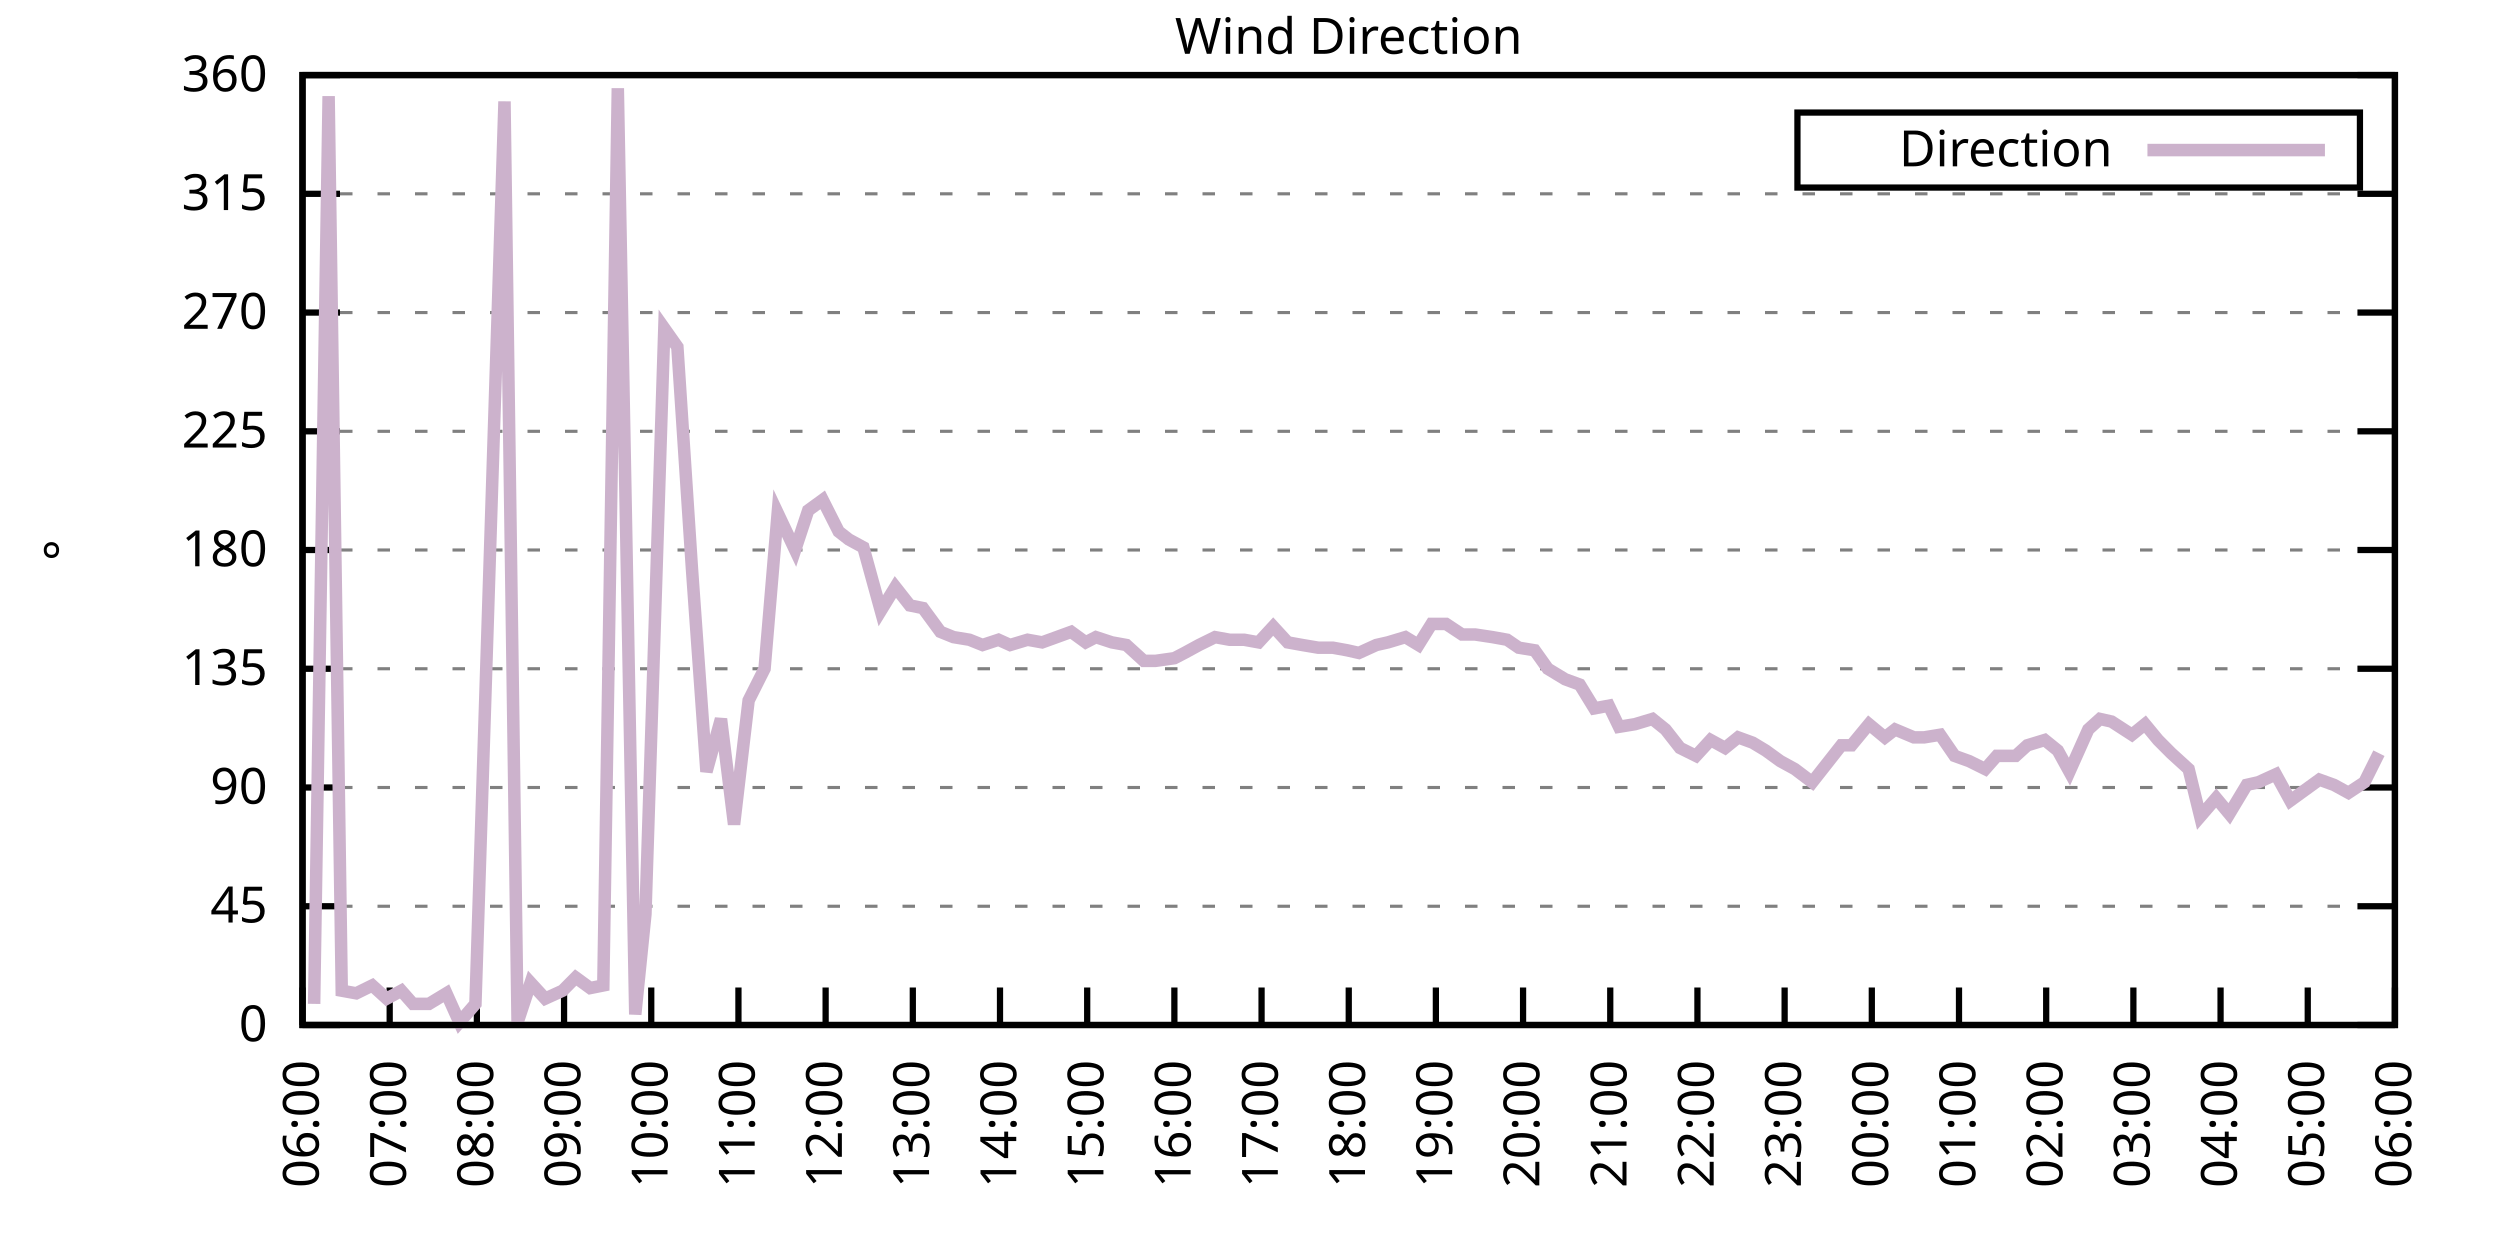
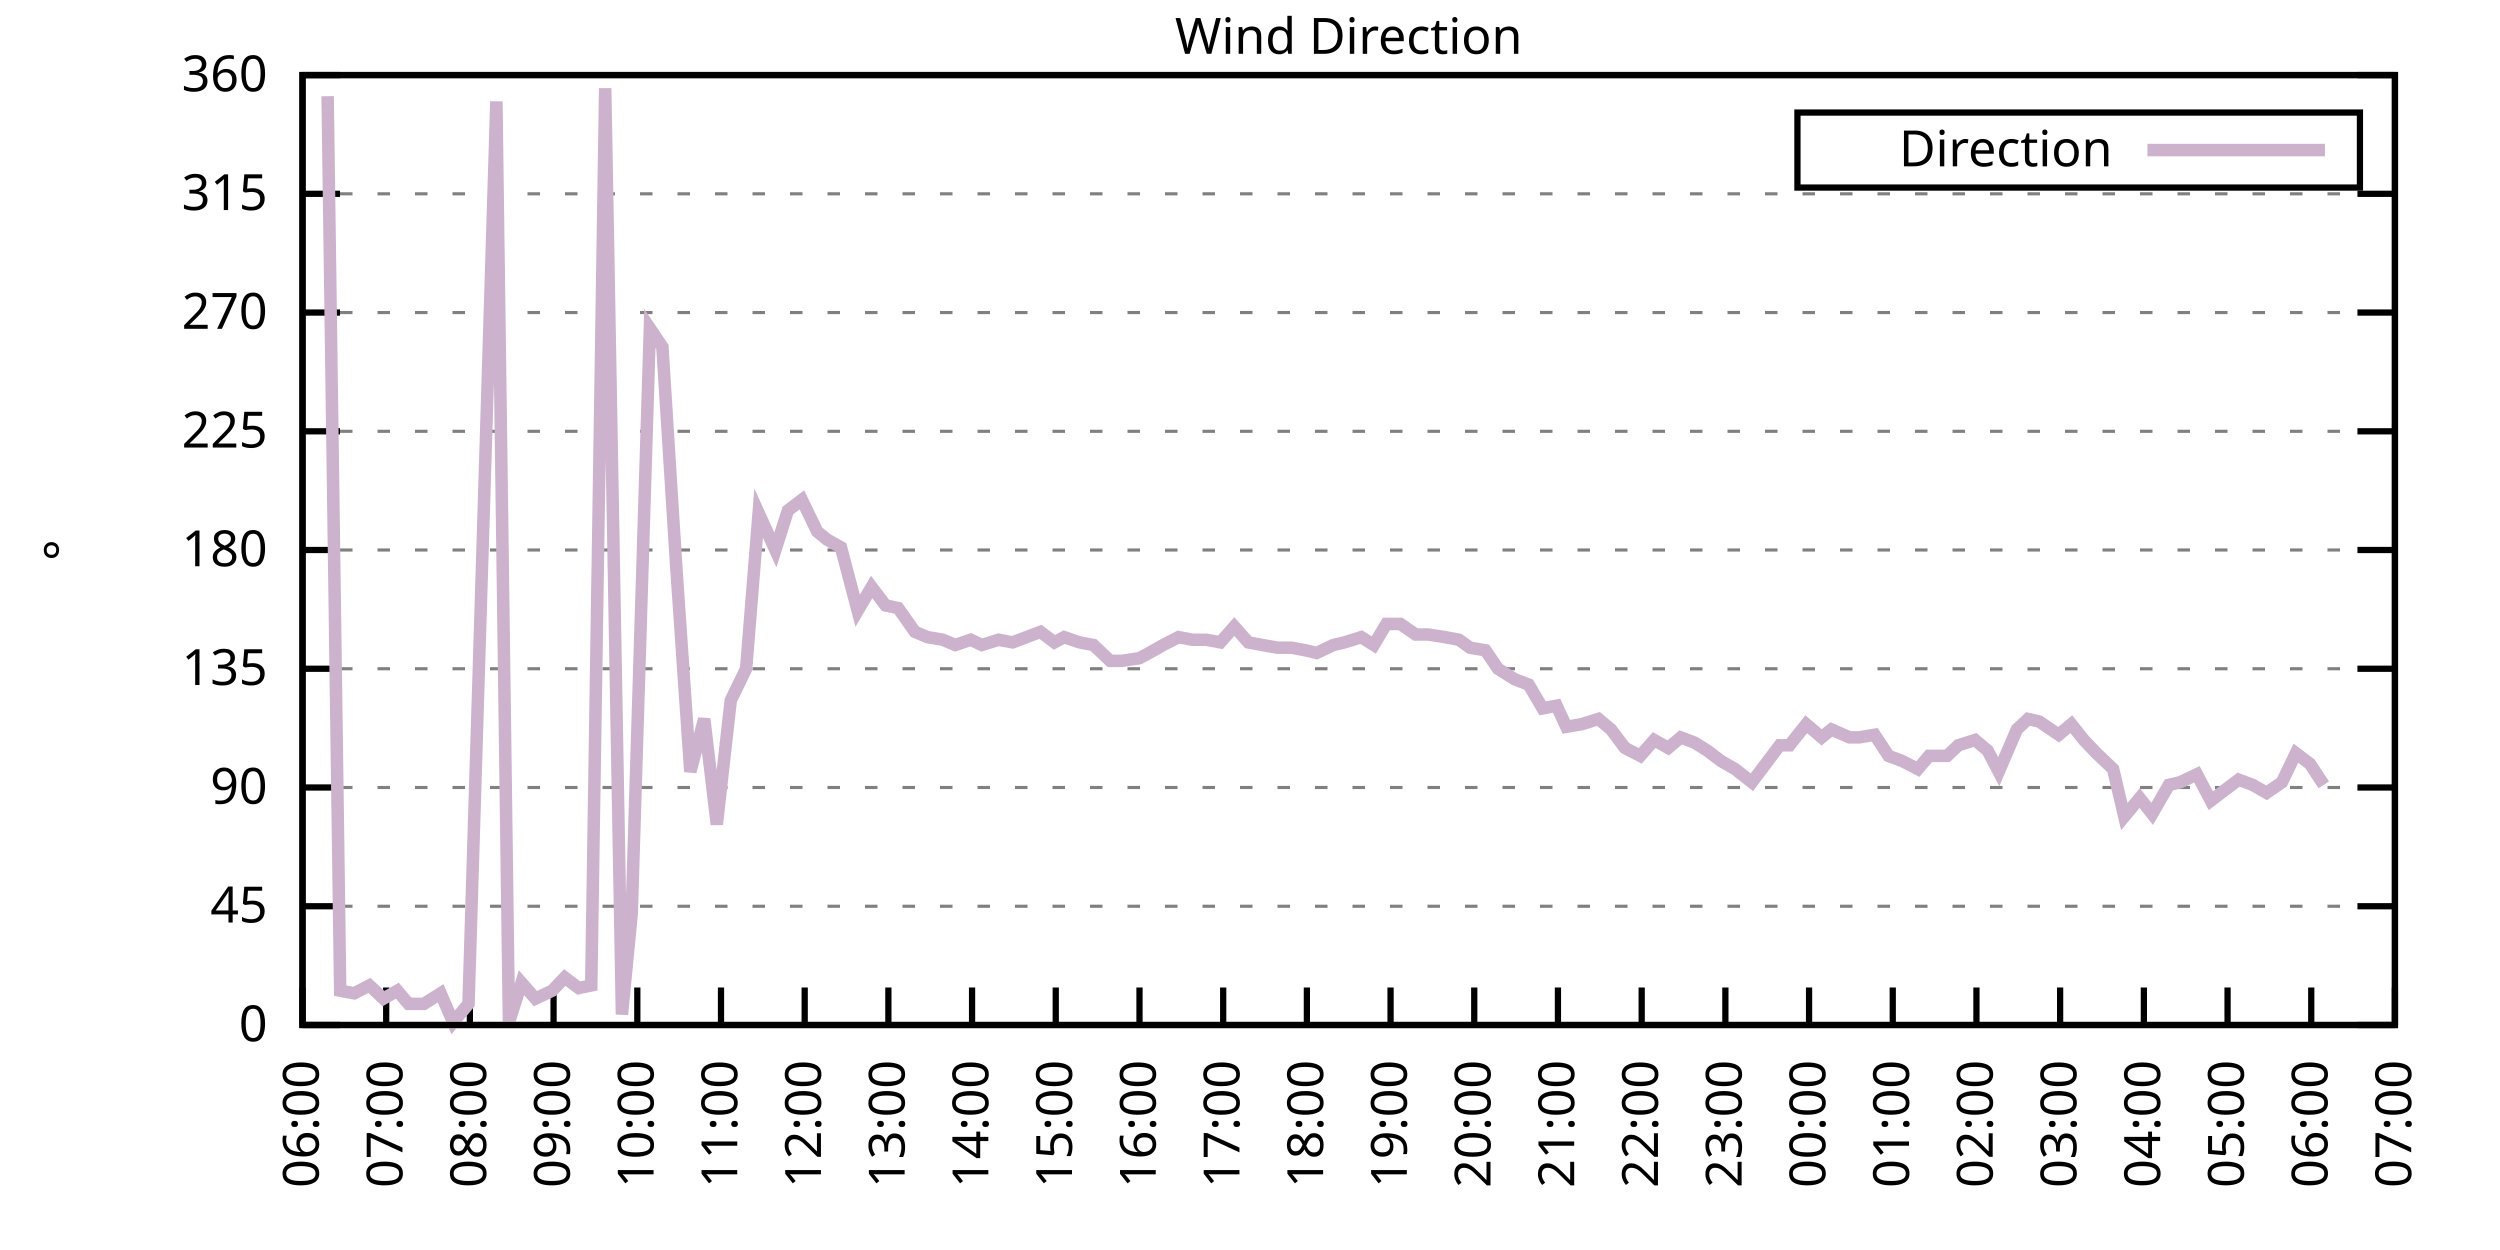
<svg xmlns="http://www.w3.org/2000/svg" xmlns:xlink="http://www.w3.org/1999/xlink" width="400" height="200" viewBox="0 0 400 200">
  <g id="gnuplot_canvas">
    <rect x="0" y="0" width="400" height="200" fill="none" />
    <defs>
      <circle id="gpDot" r="0.5" stroke-width="0.5" stroke="currentColor" />
      <path id="gpPt0" stroke-width="0.333" stroke="currentColor" d="M-1,0 h2 M0,-1 v2" />
      <path id="gpPt1" stroke-width="0.333" stroke="currentColor" d="M-1,-1 L1,1 M1,-1 L-1,1" />
      <path id="gpPt2" stroke-width="0.333" stroke="currentColor" d="M-1,0 L1,0 M0,-1 L0,1 M-1,-1 L1,1 M-1,1 L1,-1" />
      <rect id="gpPt3" stroke-width="0.333" stroke="currentColor" x="-1" y="-1" width="2" height="2" />
      <rect id="gpPt4" stroke-width="0.333" stroke="currentColor" fill="currentColor" x="-1" y="-1" width="2" height="2" />
      <circle id="gpPt5" stroke-width="0.333" stroke="currentColor" cx="0" cy="0" r="1" />
      <use xlink:href="#gpPt5" id="gpPt6" fill="currentColor" stroke="none" />
      <path id="gpPt7" stroke-width="0.333" stroke="currentColor" d="M0,-1.33 L-1.33,0.67 L1.33,0.67 z" />
      <use xlink:href="#gpPt7" id="gpPt8" fill="currentColor" stroke="none" />
      <use xlink:href="#gpPt7" id="gpPt9" stroke="currentColor" transform="rotate(180)" />
      <use xlink:href="#gpPt9" id="gpPt10" fill="currentColor" stroke="none" />
      <use xlink:href="#gpPt3" id="gpPt11" stroke="currentColor" transform="rotate(45)" />
      <use xlink:href="#gpPt11" id="gpPt12" fill="currentColor" stroke="none" />
      <path id="gpPt13" stroke-width="0.333" stroke="currentColor" d="M0,1.330 L1.265,0.411 L0.782,-1.067 L-0.782,-1.076 L-1.265,0.411 z" />
      <use xlink:href="#gpPt13" id="gpPt14" fill="currentColor" stroke="none" />
      <filter id="textbox" filterUnits="objectBoundingBox" x="0" y="0" height="1" width="1">
        <feFlood flood-color="white" flood-opacity="1" result="bgnd" />
        <feComposite in="SourceGraphic" in2="bgnd" operator="atop" />
      </filter>
      <filter id="greybox" filterUnits="objectBoundingBox" x="0" y="0" height="1" width="1">
        <feFlood flood-color="lightgrey" flood-opacity="1" result="grey" />
        <feComposite in="SourceGraphic" in2="grey" operator="atop" />
      </filter>
    </defs>
    <g fill="none" color="white" stroke="currentColor" stroke-width="1.00" stroke-linecap="butt" stroke-linejoin="miter">
</g>
    <g fill="none" color="black" stroke="currentColor" stroke-width="1.00" stroke-linecap="butt" stroke-linejoin="miter">
      <g stroke="none" shape-rendering="crispEdges">
        <polygon fill="rgb(255, 255, 255)" points="48.40,164.00 383.18,164.00 383.18,12.02 48.40,12.02 " />
      </g>
    </g>
    <g fill="none" color="black" stroke="currentColor" stroke-width="1.00" stroke-linecap="butt" stroke-linejoin="miter">
</g>
    <g fill="none" color="black" stroke="black" stroke-width="0.50" stroke-linecap="butt" stroke-linejoin="miter">
</g>
    <g fill="none" color="gray" stroke="currentColor" stroke-width="0.50" stroke-linecap="butt" stroke-linejoin="miter">
      <path stroke="gray" stroke-dasharray="2,4" class="gridline" d="M48.40,164.00 L383.19,164.00  " />
    </g>
    <g fill="none" color="gray" stroke="gray" stroke-width="1.00" stroke-linecap="butt" stroke-linejoin="miter">
</g>
    <g fill="none" color="black" stroke="currentColor" stroke-width="1.00" stroke-linecap="butt" stroke-linejoin="miter">
      <path stroke="black" d="M48.40,164.00 L54.40,164.00 M383.19,164.00 L377.19,164.00  " />
      <g transform="translate(42.80,166.60)" stroke="none" fill="black" font-family="Sans" font-size="8.00" text-anchor="end">
        <text>
          <tspan font-family="Sans"> 0</tspan>
        </text>
      </g>
    </g>
    <g fill="none" color="black" stroke="currentColor" stroke-width="1.00" stroke-linecap="butt" stroke-linejoin="miter">
</g>
    <g fill="none" color="black" stroke="black" stroke-width="0.50" stroke-linecap="butt" stroke-linejoin="miter">
</g>
    <g fill="none" color="gray" stroke="currentColor" stroke-width="0.50" stroke-linecap="butt" stroke-linejoin="miter">
      <path stroke="gray" stroke-dasharray="2,4" class="gridline" d="M48.40,145.00 L383.19,145.00  " />
    </g>
    <g fill="none" color="gray" stroke="gray" stroke-width="1.00" stroke-linecap="butt" stroke-linejoin="miter">
</g>
    <g fill="none" color="black" stroke="currentColor" stroke-width="1.00" stroke-linecap="butt" stroke-linejoin="miter">
      <path stroke="black" d="M48.40,145.00 L54.40,145.00 M383.19,145.00 L377.19,145.00  " />
      <g transform="translate(42.80,147.60)" stroke="none" fill="black" font-family="Sans" font-size="8.00" text-anchor="end">
        <text>
          <tspan font-family="Sans"> 45</tspan>
        </text>
      </g>
    </g>
    <g fill="none" color="black" stroke="currentColor" stroke-width="1.00" stroke-linecap="butt" stroke-linejoin="miter">
</g>
    <g fill="none" color="black" stroke="black" stroke-width="0.50" stroke-linecap="butt" stroke-linejoin="miter">
</g>
    <g fill="none" color="gray" stroke="currentColor" stroke-width="0.50" stroke-linecap="butt" stroke-linejoin="miter">
      <path stroke="gray" stroke-dasharray="2,4" class="gridline" d="M48.40,126.00 L383.19,126.00  " />
    </g>
    <g fill="none" color="gray" stroke="gray" stroke-width="1.00" stroke-linecap="butt" stroke-linejoin="miter">
</g>
    <g fill="none" color="black" stroke="currentColor" stroke-width="1.00" stroke-linecap="butt" stroke-linejoin="miter">
      <path stroke="black" d="M48.40,126.00 L54.40,126.00 M383.19,126.00 L377.19,126.00  " />
      <g transform="translate(42.80,128.60)" stroke="none" fill="black" font-family="Sans" font-size="8.00" text-anchor="end">
        <text>
          <tspan font-family="Sans"> 90</tspan>
        </text>
      </g>
    </g>
    <g fill="none" color="black" stroke="currentColor" stroke-width="1.00" stroke-linecap="butt" stroke-linejoin="miter">
</g>
    <g fill="none" color="black" stroke="black" stroke-width="0.50" stroke-linecap="butt" stroke-linejoin="miter">
</g>
    <g fill="none" color="gray" stroke="currentColor" stroke-width="0.50" stroke-linecap="butt" stroke-linejoin="miter">
      <path stroke="gray" stroke-dasharray="2,4" class="gridline" d="M48.40,107.00 L383.19,107.00  " />
    </g>
    <g fill="none" color="gray" stroke="gray" stroke-width="1.00" stroke-linecap="butt" stroke-linejoin="miter">
</g>
    <g fill="none" color="black" stroke="currentColor" stroke-width="1.00" stroke-linecap="butt" stroke-linejoin="miter">
      <path stroke="black" d="M48.40,107.00 L54.40,107.00 M383.19,107.00 L377.19,107.00  " />
      <g transform="translate(42.80,109.60)" stroke="none" fill="black" font-family="Sans" font-size="8.00" text-anchor="end">
        <text>
          <tspan font-family="Sans"> 135</tspan>
        </text>
      </g>
    </g>
    <g fill="none" color="black" stroke="currentColor" stroke-width="1.00" stroke-linecap="butt" stroke-linejoin="miter">
</g>
    <g fill="none" color="black" stroke="black" stroke-width="0.50" stroke-linecap="butt" stroke-linejoin="miter">
</g>
    <g fill="none" color="gray" stroke="currentColor" stroke-width="0.50" stroke-linecap="butt" stroke-linejoin="miter">
      <path stroke="gray" stroke-dasharray="2,4" class="gridline" d="M48.40,88.00 L383.19,88.00  " />
    </g>
    <g fill="none" color="gray" stroke="gray" stroke-width="1.00" stroke-linecap="butt" stroke-linejoin="miter">
</g>
    <g fill="none" color="black" stroke="currentColor" stroke-width="1.00" stroke-linecap="butt" stroke-linejoin="miter">
      <path stroke="black" d="M48.40,88.00 L54.40,88.00 M383.19,88.00 L377.19,88.00  " />
      <g transform="translate(42.80,90.60)" stroke="none" fill="black" font-family="Sans" font-size="8.00" text-anchor="end">
        <text>
          <tspan font-family="Sans"> 180</tspan>
        </text>
      </g>
    </g>
    <g fill="none" color="black" stroke="currentColor" stroke-width="1.00" stroke-linecap="butt" stroke-linejoin="miter">
</g>
    <g fill="none" color="black" stroke="black" stroke-width="0.50" stroke-linecap="butt" stroke-linejoin="miter">
</g>
    <g fill="none" color="gray" stroke="currentColor" stroke-width="0.50" stroke-linecap="butt" stroke-linejoin="miter">
      <path stroke="gray" stroke-dasharray="2,4" class="gridline" d="M48.40,69.01 L383.19,69.01  " />
    </g>
    <g fill="none" color="gray" stroke="gray" stroke-width="1.00" stroke-linecap="butt" stroke-linejoin="miter">
</g>
    <g fill="none" color="black" stroke="currentColor" stroke-width="1.00" stroke-linecap="butt" stroke-linejoin="miter">
      <path stroke="black" d="M48.40,69.01 L54.40,69.01 M383.19,69.01 L377.19,69.01  " />
      <g transform="translate(42.80,71.61)" stroke="none" fill="black" font-family="Sans" font-size="8.00" text-anchor="end">
        <text>
          <tspan font-family="Sans"> 225</tspan>
        </text>
      </g>
    </g>
    <g fill="none" color="black" stroke="currentColor" stroke-width="1.00" stroke-linecap="butt" stroke-linejoin="miter">
</g>
    <g fill="none" color="black" stroke="black" stroke-width="0.50" stroke-linecap="butt" stroke-linejoin="miter">
</g>
    <g fill="none" color="gray" stroke="currentColor" stroke-width="0.50" stroke-linecap="butt" stroke-linejoin="miter">
      <path stroke="gray" stroke-dasharray="2,4" class="gridline" d="M48.40,50.01 L383.19,50.01  " />
    </g>
    <g fill="none" color="gray" stroke="gray" stroke-width="1.00" stroke-linecap="butt" stroke-linejoin="miter">
</g>
    <g fill="none" color="black" stroke="currentColor" stroke-width="1.00" stroke-linecap="butt" stroke-linejoin="miter">
      <path stroke="black" d="M48.40,50.01 L54.40,50.01 M383.19,50.01 L377.19,50.01  " />
      <g transform="translate(42.80,52.61)" stroke="none" fill="black" font-family="Sans" font-size="8.00" text-anchor="end">
        <text>
          <tspan font-family="Sans"> 270</tspan>
        </text>
      </g>
    </g>
    <g fill="none" color="black" stroke="currentColor" stroke-width="1.00" stroke-linecap="butt" stroke-linejoin="miter">
</g>
    <g fill="none" color="black" stroke="black" stroke-width="0.50" stroke-linecap="butt" stroke-linejoin="miter">
</g>
    <g fill="none" color="gray" stroke="currentColor" stroke-width="0.50" stroke-linecap="butt" stroke-linejoin="miter">
      <path stroke="gray" stroke-dasharray="2,4" class="gridline" d="M48.40,31.01 L383.19,31.01  " />
    </g>
    <g fill="none" color="gray" stroke="gray" stroke-width="1.00" stroke-linecap="butt" stroke-linejoin="miter">
</g>
    <g fill="none" color="black" stroke="currentColor" stroke-width="1.00" stroke-linecap="butt" stroke-linejoin="miter">
      <path stroke="black" d="M48.40,31.01 L54.40,31.01 M383.19,31.01 L377.19,31.01  " />
      <g transform="translate(42.80,33.61)" stroke="none" fill="black" font-family="Sans" font-size="8.00" text-anchor="end">
        <text>
          <tspan font-family="Sans"> 315</tspan>
        </text>
      </g>
    </g>
    <g fill="none" color="black" stroke="currentColor" stroke-width="1.00" stroke-linecap="butt" stroke-linejoin="miter">
</g>
    <g fill="none" color="black" stroke="black" stroke-width="0.50" stroke-linecap="butt" stroke-linejoin="miter">
</g>
    <g fill="none" color="gray" stroke="currentColor" stroke-width="0.50" stroke-linecap="butt" stroke-linejoin="miter">
      <path stroke="gray" stroke-dasharray="2,4" class="gridline" d="M48.40,12.01 L383.19,12.01  " />
    </g>
    <g fill="none" color="gray" stroke="gray" stroke-width="1.00" stroke-linecap="butt" stroke-linejoin="miter">
</g>
    <g fill="none" color="black" stroke="currentColor" stroke-width="1.00" stroke-linecap="butt" stroke-linejoin="miter">
      <path stroke="black" d="M48.40,12.01 L54.40,12.01 M383.19,12.01 L377.19,12.01  " />
      <g transform="translate(42.80,14.61)" stroke="none" fill="black" font-family="Sans" font-size="8.00" text-anchor="end">
        <text>
          <tspan font-family="Sans"> 360</tspan>
        </text>
      </g>
    </g>
    <g fill="none" color="black" stroke="currentColor" stroke-width="1.00" stroke-linecap="butt" stroke-linejoin="miter">
      <path stroke="black" d="M48.40,164.00 L48.40,158.00  " />
      <g transform="translate(51.00,169.60) rotate(270.00)" stroke="none" fill="black" font-family="Sans" font-size="8.00" text-anchor="end">
        <text>
          <tspan font-family="Sans">06:00</tspan>
        </text>
      </g>
    </g>
    <g fill="none" color="black" stroke="currentColor" stroke-width="1.00" stroke-linecap="butt" stroke-linejoin="miter">
-       <path stroke="black" d="M62.35,164.00 L62.35,158.00  " />
-       <g transform="translate(64.95,169.60) rotate(270.00)" stroke="none" fill="black" font-family="Sans" font-size="8.00" text-anchor="end">
+       <path stroke="black" d="M61.79,164.00 L61.79,158.00  " />
+       <g transform="translate(64.39,169.60) rotate(270.00)" stroke="none" fill="black" font-family="Sans" font-size="8.00" text-anchor="end">
        <text>
          <tspan font-family="Sans">07:00</tspan>
        </text>
      </g>
    </g>
    <g fill="none" color="black" stroke="currentColor" stroke-width="1.00" stroke-linecap="butt" stroke-linejoin="miter">
-       <path stroke="black" d="M76.30,164.00 L76.30,158.00  " />
-       <g transform="translate(78.90,169.60) rotate(270.00)" stroke="none" fill="black" font-family="Sans" font-size="8.00" text-anchor="end">
+       <path stroke="black" d="M75.18,164.00 L75.18,158.00  " />
+       <g transform="translate(77.78,169.60) rotate(270.00)" stroke="none" fill="black" font-family="Sans" font-size="8.00" text-anchor="end">
        <text>
          <tspan font-family="Sans">08:00</tspan>
        </text>
      </g>
    </g>
    <g fill="none" color="black" stroke="currentColor" stroke-width="1.00" stroke-linecap="butt" stroke-linejoin="miter">
-       <path stroke="black" d="M90.25,164.00 L90.25,158.00  " />
-       <g transform="translate(92.85,169.60) rotate(270.00)" stroke="none" fill="black" font-family="Sans" font-size="8.00" text-anchor="end">
+       <path stroke="black" d="M88.57,164.00 L88.57,158.00  " />
+       <g transform="translate(91.17,169.60) rotate(270.00)" stroke="none" fill="black" font-family="Sans" font-size="8.00" text-anchor="end">
        <text>
          <tspan font-family="Sans">09:00</tspan>
        </text>
      </g>
    </g>
    <g fill="none" color="black" stroke="currentColor" stroke-width="1.00" stroke-linecap="butt" stroke-linejoin="miter">
-       <path stroke="black" d="M104.20,164.00 L104.20,158.00  " />
-       <g transform="translate(106.80,169.60) rotate(270.00)" stroke="none" fill="black" font-family="Sans" font-size="8.00" text-anchor="end">
+       <path stroke="black" d="M101.97,164.00 L101.97,158.00  " />
+       <g transform="translate(104.57,169.60) rotate(270.00)" stroke="none" fill="black" font-family="Sans" font-size="8.00" text-anchor="end">
        <text>
          <tspan font-family="Sans">10:00</tspan>
        </text>
      </g>
    </g>
    <g fill="none" color="black" stroke="currentColor" stroke-width="1.00" stroke-linecap="butt" stroke-linejoin="miter">
-       <path stroke="black" d="M118.15,164.00 L118.15,158.00  " />
-       <g transform="translate(120.75,169.60) rotate(270.00)" stroke="none" fill="black" font-family="Sans" font-size="8.00" text-anchor="end">
+       <path stroke="black" d="M115.36,164.00 L115.36,158.00  " />
+       <g transform="translate(117.96,169.60) rotate(270.00)" stroke="none" fill="black" font-family="Sans" font-size="8.00" text-anchor="end">
        <text>
          <tspan font-family="Sans">11:00</tspan>
        </text>
      </g>
    </g>
    <g fill="none" color="black" stroke="currentColor" stroke-width="1.00" stroke-linecap="butt" stroke-linejoin="miter">
-       <path stroke="black" d="M132.10,164.00 L132.10,158.00  " />
-       <g transform="translate(134.70,169.60) rotate(270.00)" stroke="none" fill="black" font-family="Sans" font-size="8.00" text-anchor="end">
+       <path stroke="black" d="M128.75,164.00 L128.75,158.00  " />
+       <g transform="translate(131.35,169.60) rotate(270.00)" stroke="none" fill="black" font-family="Sans" font-size="8.00" text-anchor="end">
        <text>
          <tspan font-family="Sans">12:00</tspan>
        </text>
      </g>
    </g>
    <g fill="none" color="black" stroke="currentColor" stroke-width="1.00" stroke-linecap="butt" stroke-linejoin="miter">
-       <path stroke="black" d="M146.05,164.00 L146.05,158.00  " />
-       <g transform="translate(148.65,169.60) rotate(270.00)" stroke="none" fill="black" font-family="Sans" font-size="8.00" text-anchor="end">
+       <path stroke="black" d="M142.14,164.00 L142.14,158.00  " />
+       <g transform="translate(144.74,169.60) rotate(270.00)" stroke="none" fill="black" font-family="Sans" font-size="8.00" text-anchor="end">
        <text>
          <tspan font-family="Sans">13:00</tspan>
        </text>
      </g>
    </g>
    <g fill="none" color="black" stroke="currentColor" stroke-width="1.00" stroke-linecap="butt" stroke-linejoin="miter">
-       <path stroke="black" d="M160.00,164.00 L160.00,158.00  " />
-       <g transform="translate(162.60,169.60) rotate(270.00)" stroke="none" fill="black" font-family="Sans" font-size="8.00" text-anchor="end">
+       <path stroke="black" d="M155.53,164.00 L155.53,158.00  " />
+       <g transform="translate(158.13,169.60) rotate(270.00)" stroke="none" fill="black" font-family="Sans" font-size="8.00" text-anchor="end">
        <text>
          <tspan font-family="Sans">14:00</tspan>
        </text>
      </g>
    </g>
    <g fill="none" color="black" stroke="currentColor" stroke-width="1.00" stroke-linecap="butt" stroke-linejoin="miter">
-       <path stroke="black" d="M173.95,164.00 L173.95,158.00  " />
-       <g transform="translate(176.55,169.60) rotate(270.00)" stroke="none" fill="black" font-family="Sans" font-size="8.00" text-anchor="end">
+       <path stroke="black" d="M168.92,164.00 L168.92,158.00  " />
+       <g transform="translate(171.52,169.60) rotate(270.00)" stroke="none" fill="black" font-family="Sans" font-size="8.00" text-anchor="end">
        <text>
          <tspan font-family="Sans">15:00</tspan>
        </text>
      </g>
    </g>
    <g fill="none" color="black" stroke="currentColor" stroke-width="1.00" stroke-linecap="butt" stroke-linejoin="miter">
-       <path stroke="black" d="M187.90,164.00 L187.90,158.00  " />
-       <g transform="translate(190.50,169.60) rotate(270.00)" stroke="none" fill="black" font-family="Sans" font-size="8.00" text-anchor="end">
+       <path stroke="black" d="M182.32,164.00 L182.32,158.00  " />
+       <g transform="translate(184.92,169.60) rotate(270.00)" stroke="none" fill="black" font-family="Sans" font-size="8.00" text-anchor="end">
        <text>
          <tspan font-family="Sans">16:00</tspan>
        </text>
      </g>
    </g>
    <g fill="none" color="black" stroke="currentColor" stroke-width="1.00" stroke-linecap="butt" stroke-linejoin="miter">
-       <path stroke="black" d="M201.85,164.00 L201.85,158.00  " />
-       <g transform="translate(204.45,169.60) rotate(270.00)" stroke="none" fill="black" font-family="Sans" font-size="8.00" text-anchor="end">
+       <path stroke="black" d="M195.71,164.00 L195.71,158.00  " />
+       <g transform="translate(198.31,169.60) rotate(270.00)" stroke="none" fill="black" font-family="Sans" font-size="8.00" text-anchor="end">
        <text>
          <tspan font-family="Sans">17:00</tspan>
        </text>
      </g>
    </g>
    <g fill="none" color="black" stroke="currentColor" stroke-width="1.00" stroke-linecap="butt" stroke-linejoin="miter">
-       <path stroke="black" d="M215.80,164.00 L215.80,158.00  " />
-       <g transform="translate(218.40,169.60) rotate(270.00)" stroke="none" fill="black" font-family="Sans" font-size="8.00" text-anchor="end">
+       <path stroke="black" d="M209.10,164.00 L209.10,158.00  " />
+       <g transform="translate(211.70,169.60) rotate(270.00)" stroke="none" fill="black" font-family="Sans" font-size="8.00" text-anchor="end">
        <text>
          <tspan font-family="Sans">18:00</tspan>
        </text>
      </g>
    </g>
    <g fill="none" color="black" stroke="currentColor" stroke-width="1.00" stroke-linecap="butt" stroke-linejoin="miter">
-       <path stroke="black" d="M229.74,164.00 L229.74,158.00  " />
-       <g transform="translate(232.34,169.60) rotate(270.00)" stroke="none" fill="black" font-family="Sans" font-size="8.00" text-anchor="end">
+       <path stroke="black" d="M222.49,164.00 L222.49,158.00  " />
+       <g transform="translate(225.09,169.60) rotate(270.00)" stroke="none" fill="black" font-family="Sans" font-size="8.00" text-anchor="end">
        <text>
          <tspan font-family="Sans">19:00</tspan>
        </text>
      </g>
    </g>
    <g fill="none" color="black" stroke="currentColor" stroke-width="1.00" stroke-linecap="butt" stroke-linejoin="miter">
-       <path stroke="black" d="M243.69,164.00 L243.69,158.00  " />
-       <g transform="translate(246.29,169.60) rotate(270.00)" stroke="none" fill="black" font-family="Sans" font-size="8.00" text-anchor="end">
+       <path stroke="black" d="M235.88,164.00 L235.88,158.00  " />
+       <g transform="translate(238.48,169.60) rotate(270.00)" stroke="none" fill="black" font-family="Sans" font-size="8.00" text-anchor="end">
        <text>
          <tspan font-family="Sans">20:00</tspan>
        </text>
      </g>
    </g>
    <g fill="none" color="black" stroke="currentColor" stroke-width="1.00" stroke-linecap="butt" stroke-linejoin="miter">
-       <path stroke="black" d="M257.64,164.00 L257.64,158.00  " />
-       <g transform="translate(260.24,169.60) rotate(270.00)" stroke="none" fill="black" font-family="Sans" font-size="8.00" text-anchor="end">
+       <path stroke="black" d="M249.27,164.00 L249.27,158.00  " />
+       <g transform="translate(251.87,169.60) rotate(270.00)" stroke="none" fill="black" font-family="Sans" font-size="8.00" text-anchor="end">
        <text>
          <tspan font-family="Sans">21:00</tspan>
        </text>
      </g>
    </g>
    <g fill="none" color="black" stroke="currentColor" stroke-width="1.00" stroke-linecap="butt" stroke-linejoin="miter">
-       <path stroke="black" d="M271.59,164.00 L271.59,158.00  " />
-       <g transform="translate(274.19,169.60) rotate(270.00)" stroke="none" fill="black" font-family="Sans" font-size="8.00" text-anchor="end">
+       <path stroke="black" d="M262.67,164.00 L262.67,158.00  " />
+       <g transform="translate(265.27,169.60) rotate(270.00)" stroke="none" fill="black" font-family="Sans" font-size="8.00" text-anchor="end">
        <text>
          <tspan font-family="Sans">22:00</tspan>
        </text>
      </g>
    </g>
    <g fill="none" color="black" stroke="currentColor" stroke-width="1.00" stroke-linecap="butt" stroke-linejoin="miter">
-       <path stroke="black" d="M285.54,164.00 L285.54,158.00  " />
-       <g transform="translate(288.14,169.60) rotate(270.00)" stroke="none" fill="black" font-family="Sans" font-size="8.00" text-anchor="end">
+       <path stroke="black" d="M276.06,164.00 L276.06,158.00  " />
+       <g transform="translate(278.66,169.60) rotate(270.00)" stroke="none" fill="black" font-family="Sans" font-size="8.00" text-anchor="end">
        <text>
          <tspan font-family="Sans">23:00</tspan>
        </text>
      </g>
    </g>
    <g fill="none" color="black" stroke="currentColor" stroke-width="1.00" stroke-linecap="butt" stroke-linejoin="miter">
-       <path stroke="black" d="M299.49,164.00 L299.49,158.00  " />
-       <g transform="translate(302.09,169.60) rotate(270.00)" stroke="none" fill="black" font-family="Sans" font-size="8.00" text-anchor="end">
+       <path stroke="black" d="M289.45,164.00 L289.45,158.00  " />
+       <g transform="translate(292.05,169.60) rotate(270.00)" stroke="none" fill="black" font-family="Sans" font-size="8.00" text-anchor="end">
        <text>
          <tspan font-family="Sans">00:00</tspan>
        </text>
      </g>
    </g>
    <g fill="none" color="black" stroke="currentColor" stroke-width="1.00" stroke-linecap="butt" stroke-linejoin="miter">
-       <path stroke="black" d="M313.44,164.00 L313.44,158.00  " />
-       <g transform="translate(316.04,169.60) rotate(270.00)" stroke="none" fill="black" font-family="Sans" font-size="8.00" text-anchor="end">
+       <path stroke="black" d="M302.84,164.00 L302.84,158.00  " />
+       <g transform="translate(305.44,169.60) rotate(270.00)" stroke="none" fill="black" font-family="Sans" font-size="8.00" text-anchor="end">
        <text>
          <tspan font-family="Sans">01:00</tspan>
        </text>
      </g>
    </g>
    <g fill="none" color="black" stroke="currentColor" stroke-width="1.00" stroke-linecap="butt" stroke-linejoin="miter">
-       <path stroke="black" d="M327.39,164.00 L327.39,158.00  " />
-       <g transform="translate(329.99,169.60) rotate(270.00)" stroke="none" fill="black" font-family="Sans" font-size="8.00" text-anchor="end">
+       <path stroke="black" d="M316.23,164.00 L316.23,158.00  " />
+       <g transform="translate(318.83,169.60) rotate(270.00)" stroke="none" fill="black" font-family="Sans" font-size="8.00" text-anchor="end">
        <text>
          <tspan font-family="Sans">02:00</tspan>
        </text>
      </g>
    </g>
    <g fill="none" color="black" stroke="currentColor" stroke-width="1.00" stroke-linecap="butt" stroke-linejoin="miter">
-       <path stroke="black" d="M341.34,164.00 L341.34,158.00  " />
-       <g transform="translate(343.94,169.60) rotate(270.00)" stroke="none" fill="black" font-family="Sans" font-size="8.00" text-anchor="end">
+       <path stroke="black" d="M329.62,164.00 L329.62,158.00  " />
+       <g transform="translate(332.22,169.60) rotate(270.00)" stroke="none" fill="black" font-family="Sans" font-size="8.00" text-anchor="end">
        <text>
          <tspan font-family="Sans">03:00</tspan>
        </text>
      </g>
    </g>
    <g fill="none" color="black" stroke="currentColor" stroke-width="1.00" stroke-linecap="butt" stroke-linejoin="miter">
-       <path stroke="black" d="M355.29,164.00 L355.29,158.00  " />
-       <g transform="translate(357.89,169.60) rotate(270.00)" stroke="none" fill="black" font-family="Sans" font-size="8.00" text-anchor="end">
+       <path stroke="black" d="M343.02,164.00 L343.02,158.00  " />
+       <g transform="translate(345.62,169.60) rotate(270.00)" stroke="none" fill="black" font-family="Sans" font-size="8.00" text-anchor="end">
        <text>
          <tspan font-family="Sans">04:00</tspan>
        </text>
      </g>
    </g>
    <g fill="none" color="black" stroke="currentColor" stroke-width="1.00" stroke-linecap="butt" stroke-linejoin="miter">
-       <path stroke="black" d="M369.24,164.00 L369.24,158.00  " />
-       <g transform="translate(371.84,169.60) rotate(270.00)" stroke="none" fill="black" font-family="Sans" font-size="8.00" text-anchor="end">
+       <path stroke="black" d="M356.41,164.00 L356.41,158.00  " />
+       <g transform="translate(359.01,169.60) rotate(270.00)" stroke="none" fill="black" font-family="Sans" font-size="8.00" text-anchor="end">
        <text>
          <tspan font-family="Sans">05:00</tspan>
+         </text>
+       </g>
+     </g>
+     <g fill="none" color="black" stroke="currentColor" stroke-width="1.00" stroke-linecap="butt" stroke-linejoin="miter">
+       <path stroke="black" d="M369.80,164.00 L369.80,158.00  " />
+       <g transform="translate(372.40,169.60) rotate(270.00)" stroke="none" fill="black" font-family="Sans" font-size="8.00" text-anchor="end">
+         <text>
+           <tspan font-family="Sans">06:00</tspan>
        </text>
      </g>
    </g>
    <g fill="none" color="black" stroke="currentColor" stroke-width="1.00" stroke-linecap="butt" stroke-linejoin="miter">
      <path stroke="black" d="M383.19,164.00 L383.19,158.00  " />
      <g transform="translate(385.79,169.60) rotate(270.00)" stroke="none" fill="black" font-family="Sans" font-size="8.00" text-anchor="end">
        <text>
-           <tspan font-family="Sans">06:00</tspan>
+           <tspan font-family="Sans">07:00</tspan>
        </text>
      </g>
    </g>
    <g fill="none" color="black" stroke="currentColor" stroke-width="1.00" stroke-linecap="butt" stroke-linejoin="miter">
</g>
    <g fill="none" color="black" stroke="currentColor" stroke-width="1.00" stroke-linecap="butt" stroke-linejoin="miter">
      <path stroke="black" d="M48.40,12.01 L48.40,164.00 L383.19,164.00 L383.19,12.01 L48.40,12.01 Z  " />
    </g>
    <g fill="none" color="black" stroke="currentColor" stroke-width="1.00" stroke-linecap="butt" stroke-linejoin="miter">
</g>
    <g fill="none" color="black" stroke="currentColor" stroke-width="1.00" stroke-linecap="butt" stroke-linejoin="miter">
      <path stroke="black" d="M287.59,30.01 L287.59,18.01 L377.59,18.01 L377.59,30.01 L287.59,30.01 Z  " />
    </g>
    <g id="Wind_direction_plot_1">
      <g fill="none" color="white" stroke="black" stroke-width="2.00" stroke-linecap="butt" stroke-linejoin="miter">
</g>
      <g fill="none" color="black" stroke="currentColor" stroke-width="2.00" stroke-linecap="butt" stroke-linejoin="miter">
        <g transform="translate(337.99,26.61)" stroke="none" fill="black" font-family="Sans" font-size="8.00" text-anchor="end">
          <text>
            <tspan font-family="Sans">Direction</tspan>
          </text>
        </g>
      </g>
      <g fill="none" color="black" stroke="currentColor" stroke-width="2.00" stroke-linecap="butt" stroke-linejoin="miter">
-         <path stroke="rgb(204, 178, 204)" d="M343.59,24.01 L371.99,24.01 M50.26,160.62 L52.58,15.39 L54.68,158.51 L57.00,158.93 L59.56,157.67 L61.88,159.78   L64.21,158.51 L66.07,160.62 L68.63,160.62 L71.42,158.93 L73.51,163.58 L76.07,160.62 L80.72,16.23 L82.81,163.58   L84.90,157.24 L87.23,159.78 L90.02,158.51 L92.11,156.40 L94.43,158.09 L96.53,157.67 L98.85,14.12 L101.64,162.31   L103.27,146.27 L106.29,52.54 L108.38,55.50 L110.71,90.96 L113.03,123.47 L115.36,115.03 L117.45,131.91 L119.78,112.07   L122.33,107.00 L124.43,82.09 L127.22,88.00 L129.31,81.67 L131.63,79.98 L134.19,85.05 L135.82,86.32 L138.14,87.58   L140.93,97.72 L143.26,93.92 L145.58,96.87 L147.67,97.29 L150.46,101.09 L152.56,101.94 L155.11,102.36 L157.21,103.20   L159.76,102.36 L161.62,103.20 L164.41,102.36 L166.74,102.78 L169.06,101.94 L171.39,101.09 L173.71,102.78 L175.34,101.94   L177.90,102.78 L180.22,103.20 L183.01,105.74 L184.87,105.74 L187.90,105.31 L189.52,104.47 L191.85,103.20 L194.41,101.94   L196.73,102.36 L199.06,102.36 L201.38,102.78 L203.71,100.25 L206.03,102.78 L208.36,103.20 L210.91,103.63 L213.24,103.63   L215.56,104.05 L217.42,104.47 L220.21,103.20 L222.07,102.78 L224.86,101.94 L226.95,103.20 L229.05,99.83 L231.37,99.83   L233.93,101.52 L236.02,101.52 L238.81,101.94 L241.14,102.36 L243.00,103.63 L245.55,104.05 L247.65,107.00 L250.44,108.69   L252.76,109.54 L255.09,113.34 L257.41,112.91 L259.04,116.29 L261.60,115.87 L264.39,115.03 L266.48,116.71 L268.80,119.67   L271.36,120.94 L273.69,118.40 L276.01,119.67 L278.10,117.98 L280.43,118.83 L282.52,120.09 L284.85,121.78 L287.17,123.05   L289.96,125.16 L292.29,122.20 L294.61,119.25 L296.24,119.25 L299.03,115.87 L301.58,117.98 L303.21,116.71 L306.23,117.98   L307.86,117.98 L310.42,117.56 L312.74,120.94 L315.07,121.78 L317.63,123.05 L319.49,120.94 L322.51,120.94 L324.37,119.25   L327.16,118.40 L329.25,120.09 L331.11,123.47 L334.13,116.71 L335.99,115.03 L337.85,115.45 L341.11,117.56 L343.20,115.87   L345.29,118.40 L347.39,120.51 L350.18,123.05 L352.04,130.65 L354.59,127.69 L356.69,130.22 L359.48,125.58 L361.34,125.16   L364.13,123.89 L366.45,128.11 L368.78,126.42 L371.10,124.74 L373.43,125.58 L375.75,126.85 L378.31,125.16 L380.63,120.51    " />
+         <path stroke="rgb(204, 178, 204)" d="M343.59,24.01 L371.99,24.01 M52.42,15.39 L54.43,158.51 L56.66,158.93 L59.11,157.67 L61.35,159.78 L63.58,158.51   L65.36,160.62 L67.82,160.62 L70.50,158.93 L72.50,163.58 L74.96,160.62 L79.42,16.23 L81.43,163.58 L83.44,157.24   L85.67,159.78 L88.35,158.51 L90.36,156.40 L92.59,158.09 L94.60,157.67 L96.83,14.12 L99.51,162.31 L101.07,146.27   L103.98,52.54 L105.98,55.50 L108.22,90.96 L110.45,123.47 L112.68,115.03 L114.69,131.91 L116.92,112.07 L119.38,107.00   L121.38,82.09 L124.06,88.00 L126.07,81.67 L128.30,79.98 L130.76,85.05 L132.32,86.32 L134.55,87.58 L137.23,97.72   L139.46,93.92 L141.69,96.87 L143.70,97.29 L146.38,101.09 L148.39,101.94 L150.85,102.36 L152.85,103.20 L155.31,102.36   L157.10,103.20 L159.77,102.36 L162.01,102.78 L164.24,101.94 L166.47,101.09 L168.70,102.78 L170.26,101.94 L172.72,102.78   L174.95,103.20 L177.63,105.74 L179.41,105.74 L182.32,105.31 L183.88,104.47 L186.11,103.20 L188.57,101.94 L190.80,102.36   L193.03,102.36 L195.26,102.78 L197.49,100.25 L199.73,102.78 L201.96,103.20 L204.41,103.63 L206.64,103.63 L208.88,104.05   L210.66,104.47 L213.34,103.20 L215.13,102.78 L217.80,101.94 L219.81,103.20 L221.82,99.83 L224.05,99.83 L226.51,101.52   L228.52,101.52 L231.20,101.94 L233.43,102.36 L235.21,103.63 L237.67,104.05 L239.68,107.00 L242.36,108.69 L244.59,109.54   L246.82,113.34 L249.05,112.91 L250.61,116.29 L253.07,115.87 L255.75,115.03 L257.76,116.71 L259.99,119.67 L262.44,120.94   L264.67,118.40 L266.91,119.67 L268.92,117.98 L271.15,118.83 L273.16,120.09 L275.39,121.78 L277.62,123.05 L280.30,125.16   L282.53,122.20 L284.76,119.25 L286.32,119.25 L289.00,115.87 L291.46,117.98 L293.02,116.71 L295.92,117.98 L297.48,117.98   L299.94,117.56 L302.17,120.94 L304.40,121.78 L306.86,123.05 L308.64,120.94 L311.54,120.94 L313.33,119.25 L316.01,118.40   L318.02,120.09 L319.80,123.47 L322.70,116.71 L324.49,115.03 L326.28,115.45 L329.40,117.56 L331.41,115.87 L333.42,118.40   L335.43,120.51 L338.10,123.05 L339.89,130.65 L342.35,127.69 L344.35,130.22 L347.03,125.58 L348.82,125.16 L351.50,123.89   L353.73,128.11 L355.96,126.42 L358.19,124.74 L360.42,125.58 L362.66,126.85 L365.11,125.16 L367.34,120.51 L369.58,122.20   L371.81,125.58  " />
      </g>
    </g>
    <g fill="none" color="black" stroke="currentColor" stroke-width="2.00" stroke-linecap="butt" stroke-linejoin="miter">
</g>
    <g fill="none" color="black" stroke="black" stroke-width="1.00" stroke-linecap="butt" stroke-linejoin="miter">
</g>
    <g fill="none" color="black" stroke="currentColor" stroke-width="1.00" stroke-linecap="butt" stroke-linejoin="miter">
      <path stroke="black" d="M48.40,12.01 L48.40,164.00 L383.19,164.00 L383.19,12.01 L48.40,12.01 Z  " />
      <g transform="translate(12.80,88.01) rotate(270.00)" stroke="none" fill="black" font-family="Sans" font-size="8.00" text-anchor="middle">
        <text>
          <tspan font-family="Sans">°</tspan>
        </text>
      </g>
    </g>
    <g fill="none" color="black" stroke="currentColor" stroke-width="1.00" stroke-linecap="butt" stroke-linejoin="miter">
</g>
    <g fill="none" color="black" stroke="currentColor" stroke-width="1.00" stroke-linecap="butt" stroke-linejoin="miter">
      <g transform="translate(215.79,8.61)" stroke="none" fill="black" font-family="Sans" font-size="8.00" text-anchor="middle">
        <text>
          <tspan font-family="Sans">Wind Direction</tspan>
        </text>
      </g>
    </g>
    <g fill="none" color="black" stroke="currentColor" stroke-width="1.00" stroke-linecap="butt" stroke-linejoin="miter">
</g>
  </g>
</svg>
